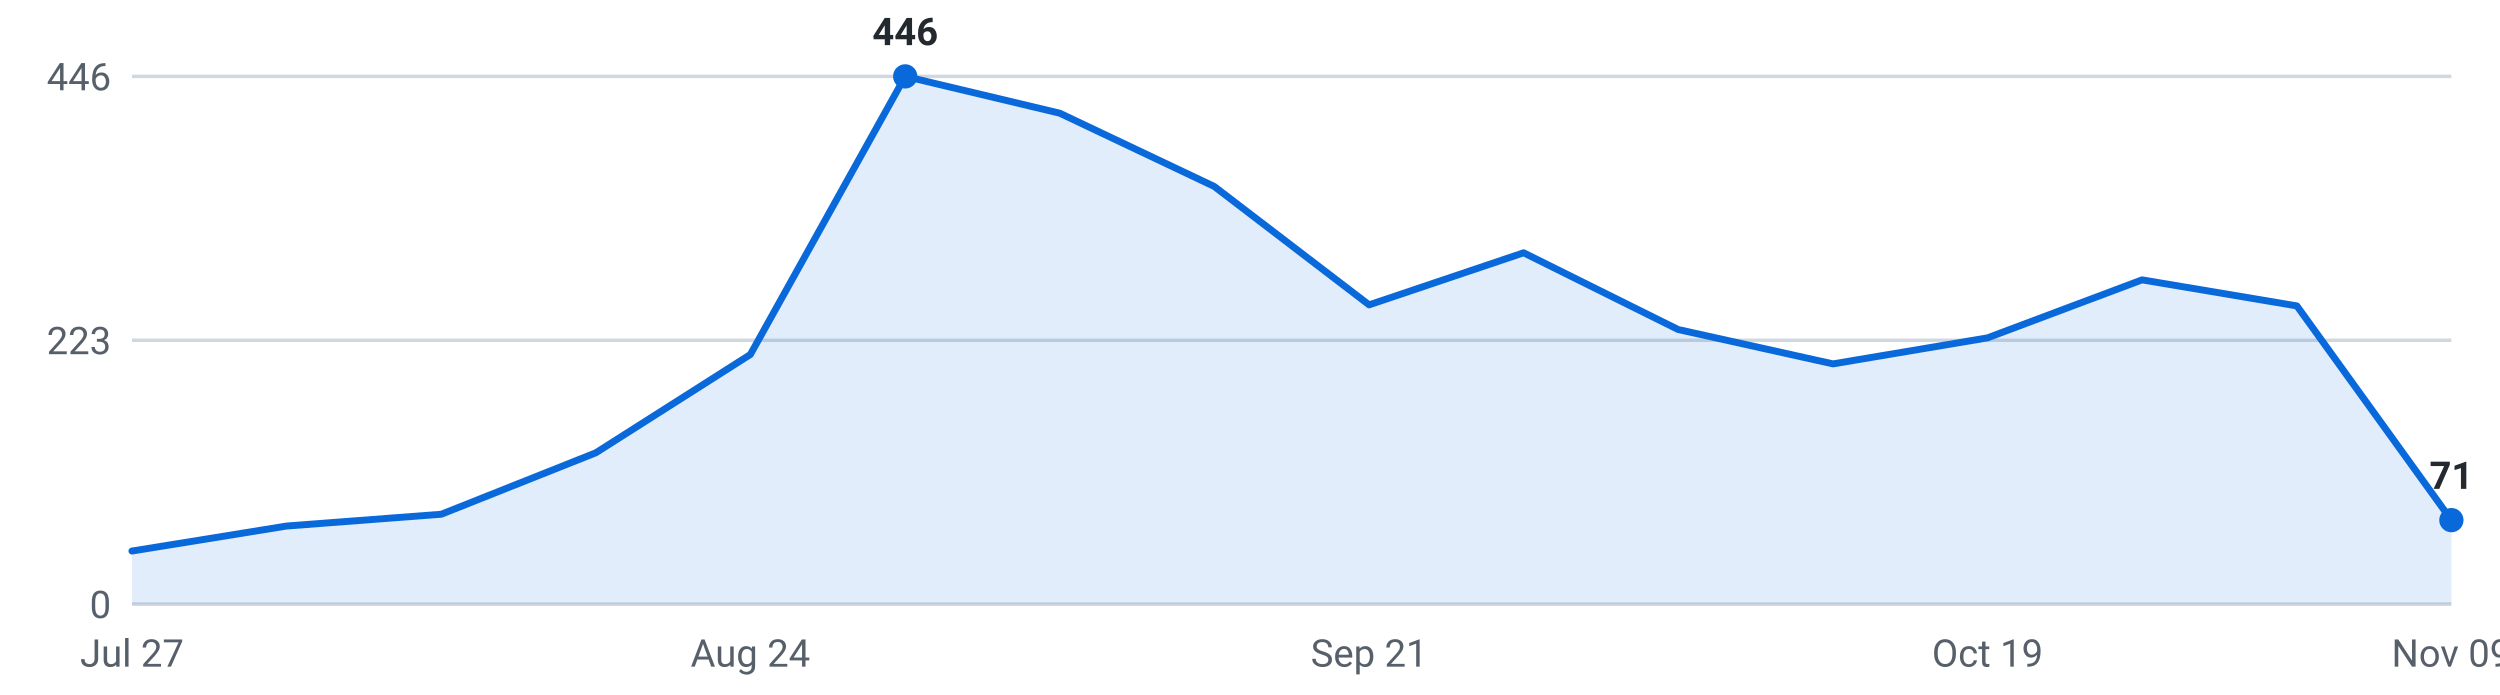
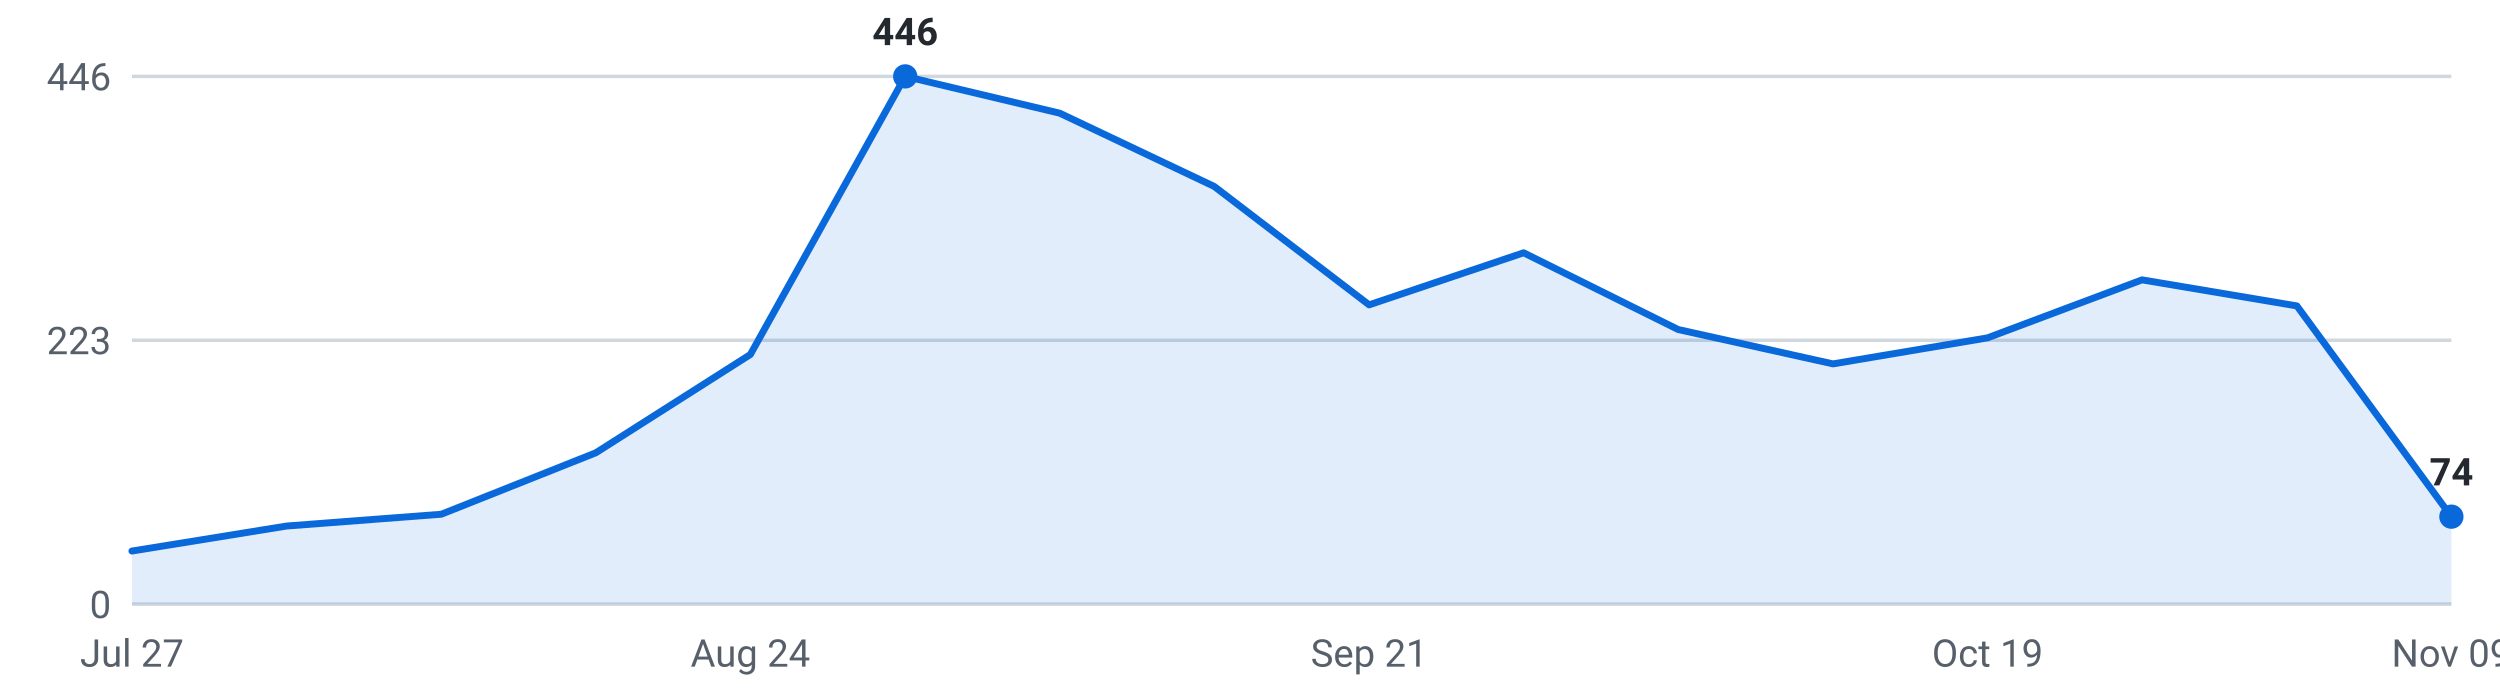
<svg xmlns="http://www.w3.org/2000/svg" viewBox="0 0 720 200" width="720" height="200" role="img" aria-label="Internships posted per week, last 16 weeks">
  <g font-family="-apple-system,Segoe UI,Roboto,sans-serif" font-size="11">
    <line x1="38" y1="174.0" x2="706" y2="174.0" stroke="#d0d7de" stroke-width="1" />
    <text x="32" y="178.0" text-anchor="end" fill="#57606a">0</text>
    <line x1="38" y1="98.0" x2="706" y2="98.0" stroke="#d0d7de" stroke-width="1" />
    <text x="32" y="102.0" text-anchor="end" fill="#57606a">223</text>
    <line x1="38" y1="22.0" x2="706" y2="22.0" stroke="#d0d7de" stroke-width="1" />
    <text x="32" y="26.0" text-anchor="end" fill="#57606a">446</text>
-     <path d="M38.0,174 L38.0,158.7 L82.5,151.5 L127.1,148.1 L171.6,130.4 L216.1,102.1 L260.7,22.0 L305.2,32.6 L349.7,53.7 L394.3,87.8 L438.8,72.8 L483.3,94.9 L527.9,104.8 L572.4,97.3 L616.9,80.6 L661.5,88.1 L706.0,149.8 L706.0,174 Z" fill="#0969da" fill-opacity="0.12" />
-     <polyline points="38.0,158.7 82.5,151.5 127.1,148.1 171.6,130.4 216.1,102.1 260.7,22.0 305.2,32.6 349.7,53.7 394.3,87.8 438.8,72.8 483.3,94.9 527.9,104.8 572.4,97.3 616.9,80.6 661.5,88.1 706.0,149.8" fill="none" stroke="#0969da" stroke-width="2" stroke-linejoin="round" stroke-linecap="round" />
+     <path d="M38.0,174 L38.0,158.7 L82.5,151.5 L127.1,148.1 L171.6,130.4 L216.1,102.1 L260.7,22.0 L305.2,32.6 L349.7,53.7 L394.3,87.8 L438.8,72.8 L483.3,94.9 L527.9,104.8 L572.4,97.3 L616.9,80.6 L661.5,88.1 L706.0,148.8 L706.0,174 Z" fill="#0969da" fill-opacity="0.12" />
+     <polyline points="38.0,158.7 82.5,151.5 127.1,148.1 171.6,130.4 216.1,102.1 260.7,22.0 305.2,32.6 349.7,53.7 394.3,87.8 438.8,72.8 483.3,94.9 527.9,104.8 572.4,97.3 616.9,80.6 661.5,88.1 706.0,148.8" fill="none" stroke="#0969da" stroke-width="2" stroke-linejoin="round" stroke-linecap="round" />
    <circle cx="260.7" cy="22.0" r="3.5" fill="#0969da" />
    <text x="260.7" y="13.0" text-anchor="middle" fill="#24292f" font-weight="600">446</text>
-     <circle cx="706.0" cy="149.8" r="3.5" fill="#0969da" />
-     <text x="706.0" y="140.8" text-anchor="middle" fill="#24292f" font-weight="600">71</text>
+     <circle cx="706.0" cy="148.8" r="3.5" fill="#0969da" />
+     <text x="706.0" y="139.8" text-anchor="middle" fill="#24292f" font-weight="600">74</text>
    <text x="38.0" y="192" text-anchor="middle" fill="#57606a">Jul 27</text>
    <text x="216.1" y="192" text-anchor="middle" fill="#57606a">Aug 24</text>
    <text x="394.3" y="192" text-anchor="middle" fill="#57606a">Sep 21</text>
    <text x="572.4" y="192" text-anchor="middle" fill="#57606a">Oct 19</text>
    <text x="706.0" y="192" text-anchor="middle" fill="#57606a">Nov 09</text>
  </g>
</svg>
